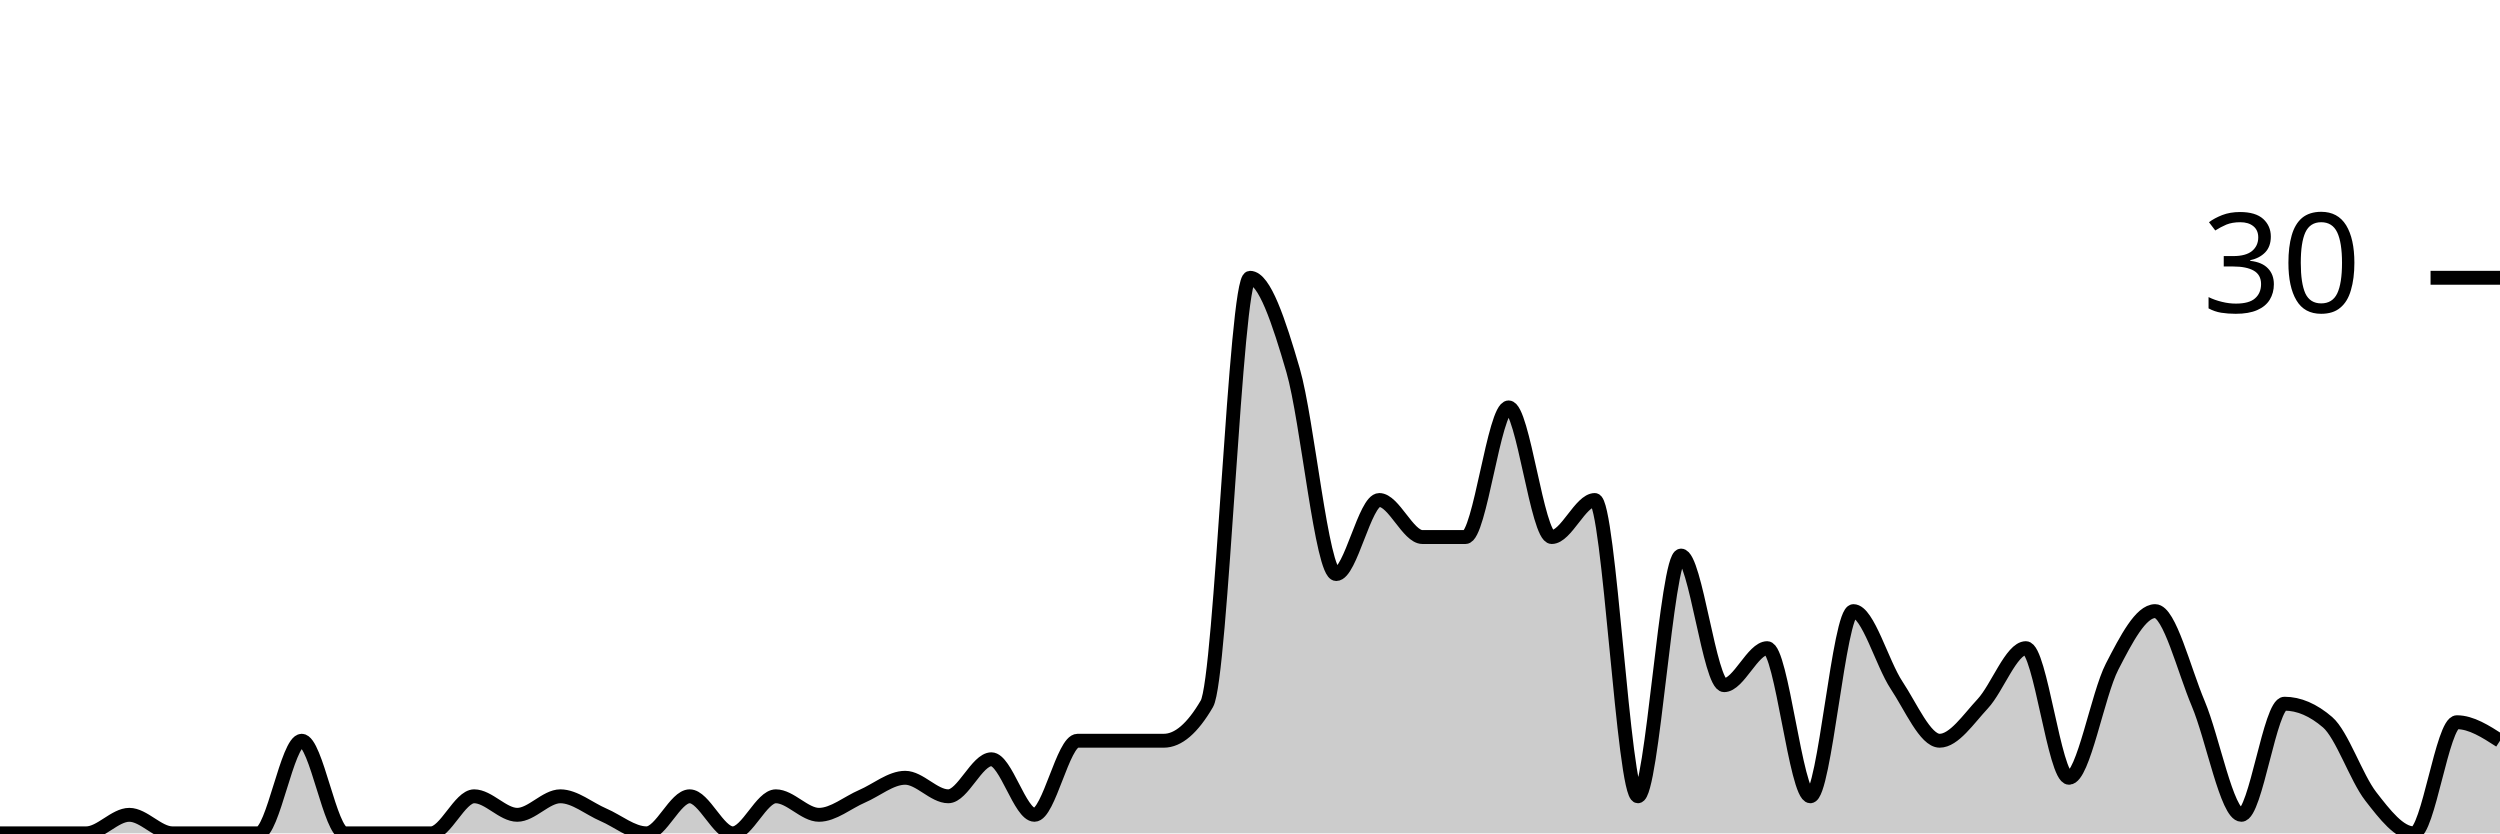
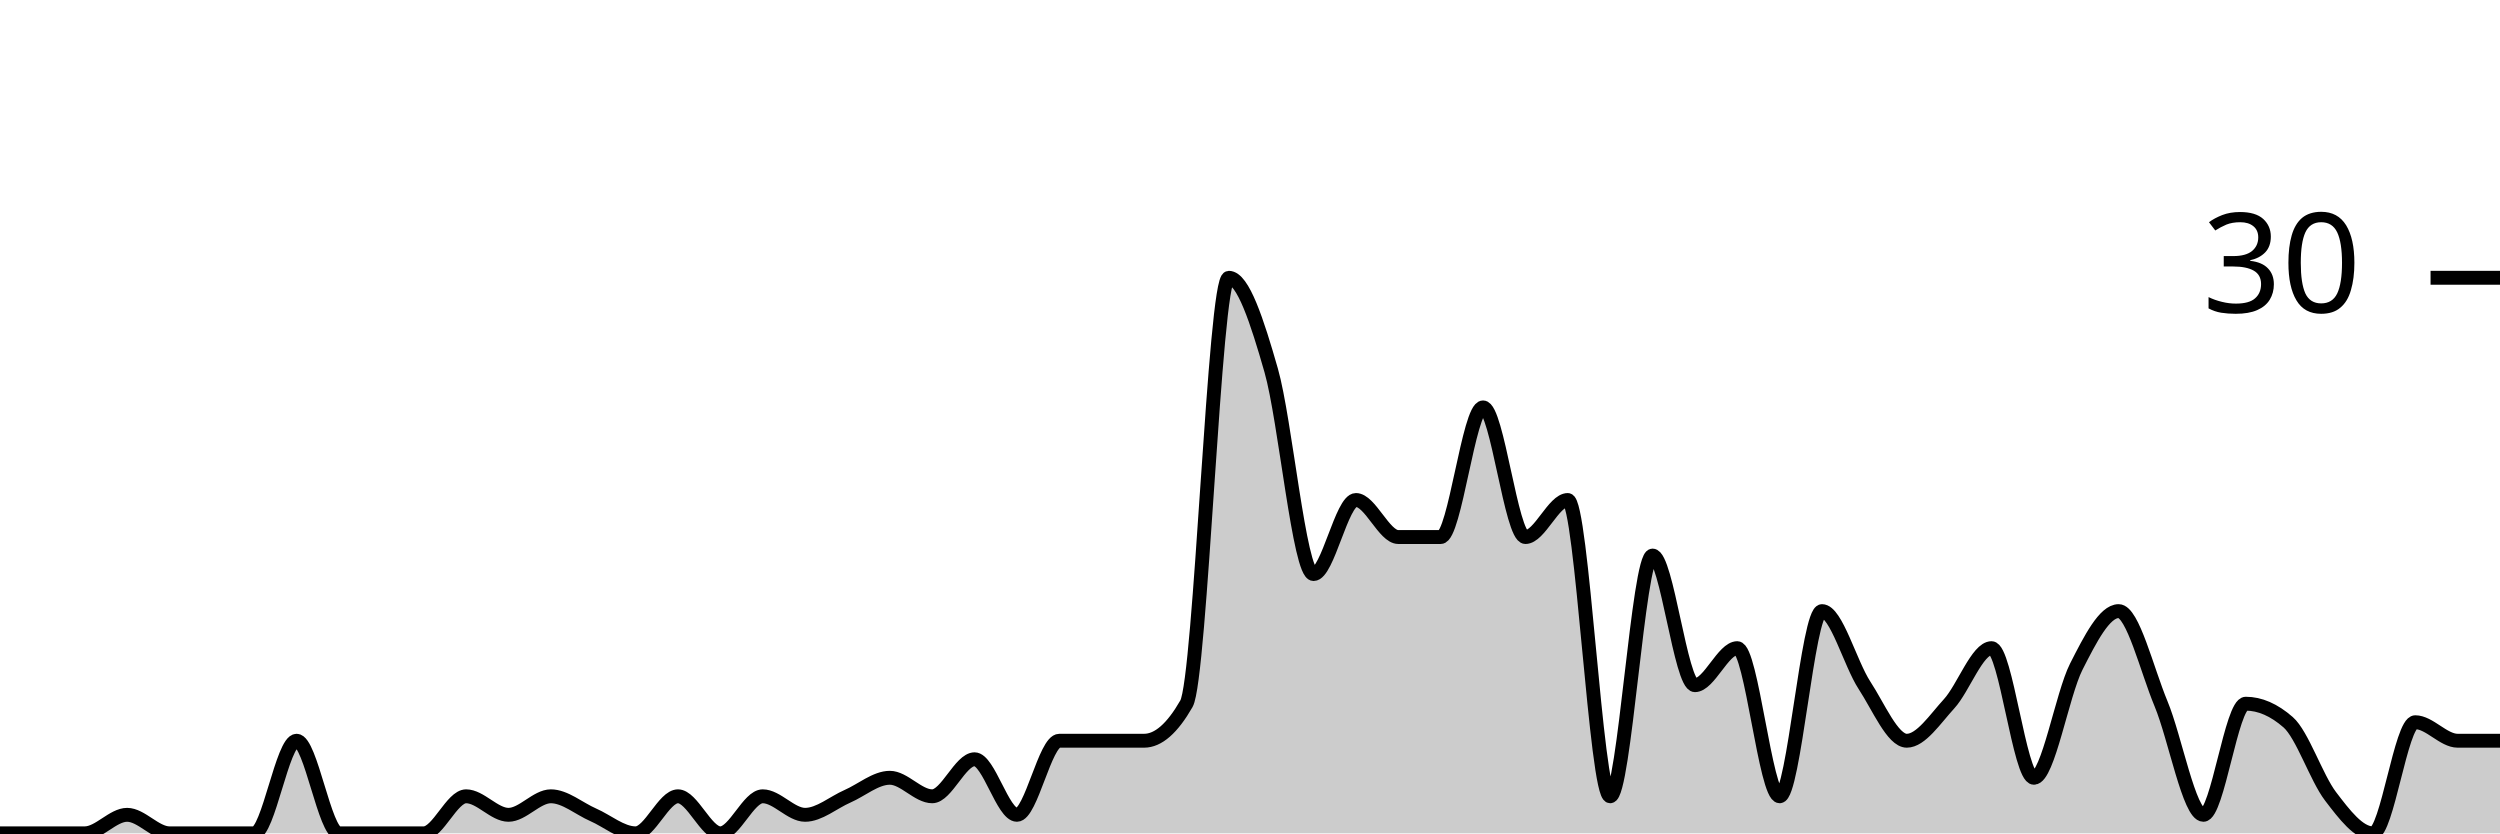
<svg xmlns="http://www.w3.org/2000/svg" viewBox="0 0 180 60">
  <g transform="translate(0,20)">
-     <path class="area" fill="rgba(0, 0, 0, 0.2)" d="M0,40C1.034,40,2.069,40,3.103,40C4.138,40,5.172,40,6.207,40C7.241,40,8.276,38.667,9.31,38.667C10.345,38.667,11.379,40,12.414,40C13.448,40,14.483,40,15.517,40C16.552,40,17.586,40,18.621,40C19.655,40,20.69,33.333,21.724,33.333C22.759,33.333,23.793,40,24.828,40C25.862,40,26.897,40,27.931,40C28.966,40,30,40,31.034,40C32.069,40,33.103,37.333,34.138,37.333C35.172,37.333,36.207,38.667,37.241,38.667C38.276,38.667,39.31,37.333,40.345,37.333C41.379,37.333,42.414,38.222,43.448,38.667C44.483,39.111,45.517,40,46.552,40C47.586,40,48.621,37.333,49.655,37.333C50.69,37.333,51.724,40,52.759,40C53.793,40,54.828,37.333,55.862,37.333C56.897,37.333,57.931,38.667,58.966,38.667C60,38.667,61.034,37.778,62.069,37.333C63.103,36.889,64.138,36,65.172,36C66.207,36,67.241,37.333,68.276,37.333C69.31,37.333,70.345,34.667,71.379,34.667C72.414,34.667,73.448,38.667,74.483,38.667C75.517,38.667,76.552,33.333,77.586,33.333C78.621,33.333,79.655,33.333,80.69,33.333C81.724,33.333,82.759,33.333,83.793,33.333C84.828,33.333,85.862,32.444,86.897,30.667C87.931,28.889,88.966,0,90,0C91.034,0,92.069,3.111,93.103,6.667C94.138,10.222,95.172,21.333,96.207,21.333C97.241,21.333,98.276,16,99.31,16C100.345,16,101.379,18.667,102.414,18.667C103.448,18.667,104.483,18.667,105.517,18.667C106.552,18.667,107.586,9.333,108.621,9.333C109.655,9.333,110.69,18.667,111.724,18.667C112.759,18.667,113.793,16,114.828,16C115.862,16,116.897,37.333,117.931,37.333C118.966,37.333,120,20,121.034,20C122.069,20,123.103,29.333,124.138,29.333C125.172,29.333,126.207,26.667,127.241,26.667C128.276,26.667,129.31,37.333,130.345,37.333C131.379,37.333,132.414,24,133.448,24C134.483,24,135.517,27.778,136.552,29.333C137.586,30.889,138.621,33.333,139.655,33.333C140.69,33.333,141.724,31.778,142.759,30.667C143.793,29.556,144.828,26.667,145.862,26.667C146.897,26.667,147.931,36,148.966,36C150,36,151.034,30,152.069,28C153.103,26,154.138,24,155.172,24C156.207,24,157.241,28.222,158.276,30.667C159.31,33.111,160.345,38.667,161.379,38.667C162.414,38.667,163.448,30.667,164.483,30.667C165.517,30.667,166.552,31.111,167.586,32C168.621,32.889,169.655,36,170.69,37.333C171.724,38.667,172.759,40,173.793,40C174.828,40,175.862,32,176.897,32C177.931,32,178.966,32.667,180,33.333L180,40C178.966,40,177.931,40,176.897,40C175.862,40,174.828,40,173.793,40C172.759,40,171.724,40,170.69,40C169.655,40,168.621,40,167.586,40C166.552,40,165.517,40,164.483,40C163.448,40,162.414,40,161.379,40C160.345,40,159.31,40,158.276,40C157.241,40,156.207,40,155.172,40C154.138,40,153.103,40,152.069,40C151.034,40,150,40,148.966,40C147.931,40,146.897,40,145.862,40C144.828,40,143.793,40,142.759,40C141.724,40,140.69,40,139.655,40C138.621,40,137.586,40,136.552,40C135.517,40,134.483,40,133.448,40C132.414,40,131.379,40,130.345,40C129.31,40,128.276,40,127.241,40C126.207,40,125.172,40,124.138,40C123.103,40,122.069,40,121.034,40C120,40,118.966,40,117.931,40C116.897,40,115.862,40,114.828,40C113.793,40,112.759,40,111.724,40C110.69,40,109.655,40,108.621,40C107.586,40,106.552,40,105.517,40C104.483,40,103.448,40,102.414,40C101.379,40,100.345,40,99.31,40C98.276,40,97.241,40,96.207,40C95.172,40,94.138,40,93.103,40C92.069,40,91.034,40,90,40C88.966,40,87.931,40,86.897,40C85.862,40,84.828,40,83.793,40C82.759,40,81.724,40,80.69,40C79.655,40,78.621,40,77.586,40C76.552,40,75.517,40,74.483,40C73.448,40,72.414,40,71.379,40C70.345,40,69.31,40,68.276,40C67.241,40,66.207,40,65.172,40C64.138,40,63.103,40,62.069,40C61.034,40,60,40,58.966,40C57.931,40,56.897,40,55.862,40C54.828,40,53.793,40,52.759,40C51.724,40,50.69,40,49.655,40C48.621,40,47.586,40,46.552,40C45.517,40,44.483,40,43.448,40C42.414,40,41.379,40,40.345,40C39.31,40,38.276,40,37.241,40C36.207,40,35.172,40,34.138,40C33.103,40,32.069,40,31.034,40C30,40,28.966,40,27.931,40C26.897,40,25.862,40,24.828,40C23.793,40,22.759,40,21.724,40C20.69,40,19.655,40,18.621,40C17.586,40,16.552,40,15.517,40C14.483,40,13.448,40,12.414,40C11.379,40,10.345,40,9.31,40C8.276,40,7.241,40,6.207,40C5.172,40,4.138,40,3.103,40C2.069,40,1.034,40,0,40Z" />
-     <path class="line" stroke="black" fill="none" d="M0,40C1.034,40,2.069,40,3.103,40C4.138,40,5.172,40,6.207,40C7.241,40,8.276,38.667,9.31,38.667C10.345,38.667,11.379,40,12.414,40C13.448,40,14.483,40,15.517,40C16.552,40,17.586,40,18.621,40C19.655,40,20.69,33.333,21.724,33.333C22.759,33.333,23.793,40,24.828,40C25.862,40,26.897,40,27.931,40C28.966,40,30,40,31.034,40C32.069,40,33.103,37.333,34.138,37.333C35.172,37.333,36.207,38.667,37.241,38.667C38.276,38.667,39.31,37.333,40.345,37.333C41.379,37.333,42.414,38.222,43.448,38.667C44.483,39.111,45.517,40,46.552,40C47.586,40,48.621,37.333,49.655,37.333C50.69,37.333,51.724,40,52.759,40C53.793,40,54.828,37.333,55.862,37.333C56.897,37.333,57.931,38.667,58.966,38.667C60,38.667,61.034,37.778,62.069,37.333C63.103,36.889,64.138,36,65.172,36C66.207,36,67.241,37.333,68.276,37.333C69.31,37.333,70.345,34.667,71.379,34.667C72.414,34.667,73.448,38.667,74.483,38.667C75.517,38.667,76.552,33.333,77.586,33.333C78.621,33.333,79.655,33.333,80.69,33.333C81.724,33.333,82.759,33.333,83.793,33.333C84.828,33.333,85.862,32.444,86.897,30.667C87.931,28.889,88.966,0,90,0C91.034,0,92.069,3.111,93.103,6.667C94.138,10.222,95.172,21.333,96.207,21.333C97.241,21.333,98.276,16,99.31,16C100.345,16,101.379,18.667,102.414,18.667C103.448,18.667,104.483,18.667,105.517,18.667C106.552,18.667,107.586,9.333,108.621,9.333C109.655,9.333,110.69,18.667,111.724,18.667C112.759,18.667,113.793,16,114.828,16C115.862,16,116.897,37.333,117.931,37.333C118.966,37.333,120,20,121.034,20C122.069,20,123.103,29.333,124.138,29.333C125.172,29.333,126.207,26.667,127.241,26.667C128.276,26.667,129.31,37.333,130.345,37.333C131.379,37.333,132.414,24,133.448,24C134.483,24,135.517,27.778,136.552,29.333C137.586,30.889,138.621,33.333,139.655,33.333C140.69,33.333,141.724,31.778,142.759,30.667C143.793,29.556,144.828,26.667,145.862,26.667C146.897,26.667,147.931,36,148.966,36C150,36,151.034,30,152.069,28C153.103,26,154.138,24,155.172,24C156.207,24,157.241,28.222,158.276,30.667C159.31,33.111,160.345,38.667,161.379,38.667C162.414,38.667,163.448,30.667,164.483,30.667C165.517,30.667,166.552,31.111,167.586,32C168.621,32.889,169.655,36,170.69,37.333C171.724,38.667,172.759,40,173.793,40C174.828,40,175.862,32,176.897,32C177.931,32,178.966,32.667,180,33.333" />
+     <path class="area" fill="rgba(0, 0, 0, 0.2)" d="M0,40C1.017,40,2.034,40,3.051,40C4.068,40,5.085,40,6.102,40C7.119,40,8.136,38.667,9.153,38.667C10.169,38.667,11.186,40,12.203,40C13.22,40,14.237,40,15.254,40C16.271,40,17.288,40,18.305,40C19.322,40,20.339,33.333,21.356,33.333C22.373,33.333,23.39,40,24.407,40C25.424,40,26.441,40,27.458,40C28.475,40,29.492,40,30.508,40C31.525,40,32.542,37.333,33.559,37.333C34.576,37.333,35.593,38.667,36.61,38.667C37.627,38.667,38.644,37.333,39.661,37.333C40.678,37.333,41.695,38.222,42.712,38.667C43.729,39.111,44.746,40,45.763,40C46.78,40,47.797,37.333,48.814,37.333C49.831,37.333,50.847,40,51.864,40C52.881,40,53.898,37.333,54.915,37.333C55.932,37.333,56.949,38.667,57.966,38.667C58.983,38.667,60,37.778,61.017,37.333C62.034,36.889,63.051,36,64.068,36C65.085,36,66.102,37.333,67.119,37.333C68.136,37.333,69.153,34.667,70.169,34.667C71.186,34.667,72.203,38.667,73.22,38.667C74.237,38.667,75.254,33.333,76.271,33.333C77.288,33.333,78.305,33.333,79.322,33.333C80.339,33.333,81.356,33.333,82.373,33.333C83.39,33.333,84.407,32.444,85.424,30.667C86.441,28.889,87.458,0,88.475,0C89.492,0,90.508,3.111,91.525,6.667C92.542,10.222,93.559,21.333,94.576,21.333C95.593,21.333,96.61,16,97.627,16C98.644,16,99.661,18.667,100.678,18.667C101.695,18.667,102.712,18.667,103.729,18.667C104.746,18.667,105.763,9.333,106.78,9.333C107.797,9.333,108.814,18.667,109.831,18.667C110.847,18.667,111.864,16,112.881,16C113.898,16,114.915,37.333,115.932,37.333C116.949,37.333,117.966,20,118.983,20C120,20,121.017,29.333,122.034,29.333C123.051,29.333,124.068,26.667,125.085,26.667C126.102,26.667,127.119,37.333,128.136,37.333C129.153,37.333,130.169,24,131.186,24C132.203,24,133.22,27.778,134.237,29.333C135.254,30.889,136.271,33.333,137.288,33.333C138.305,33.333,139.322,31.778,140.339,30.667C141.356,29.556,142.373,26.667,143.39,26.667C144.407,26.667,145.424,36,146.441,36C147.458,36,148.475,30,149.492,28C150.508,26,151.525,24,152.542,24C153.559,24,154.576,28.222,155.593,30.667C156.61,33.111,157.627,38.667,158.644,38.667C159.661,38.667,160.678,30.667,161.695,30.667C162.712,30.667,163.729,31.111,164.746,32C165.763,32.889,166.78,36,167.797,37.333C168.814,38.667,169.831,40,170.847,40C171.864,40,172.881,32,173.898,32C174.915,32,175.932,33.333,176.949,33.333C177.966,33.333,178.983,33.333,180,33.333L180,40C178.983,40,177.966,40,176.949,40C175.932,40,174.915,40,173.898,40C172.881,40,171.864,40,170.847,40C169.831,40,168.814,40,167.797,40C166.78,40,165.763,40,164.746,40C163.729,40,162.712,40,161.695,40C160.678,40,159.661,40,158.644,40C157.627,40,156.61,40,155.593,40C154.576,40,153.559,40,152.542,40C151.525,40,150.508,40,149.492,40C148.475,40,147.458,40,146.441,40C145.424,40,144.407,40,143.39,40C142.373,40,141.356,40,140.339,40C139.322,40,138.305,40,137.288,40C136.271,40,135.254,40,134.237,40C133.22,40,132.203,40,131.186,40C130.169,40,129.153,40,128.136,40C127.119,40,126.102,40,125.085,40C124.068,40,123.051,40,122.034,40C121.017,40,120,40,118.983,40C117.966,40,116.949,40,115.932,40C114.915,40,113.898,40,112.881,40C111.864,40,110.847,40,109.831,40C108.814,40,107.797,40,106.78,40C105.763,40,104.746,40,103.729,40C102.712,40,101.695,40,100.678,40C99.661,40,98.644,40,97.627,40C96.61,40,95.593,40,94.576,40C93.559,40,92.542,40,91.525,40C90.508,40,89.492,40,88.475,40C87.458,40,86.441,40,85.424,40C84.407,40,83.39,40,82.373,40C81.356,40,80.339,40,79.322,40C78.305,40,77.288,40,76.271,40C75.254,40,74.237,40,73.22,40C72.203,40,71.186,40,70.169,40C69.153,40,68.136,40,67.119,40C66.102,40,65.085,40,64.068,40C63.051,40,62.034,40,61.017,40C60,40,58.983,40,57.966,40C56.949,40,55.932,40,54.915,40C53.898,40,52.881,40,51.864,40C50.847,40,49.831,40,48.814,40C47.797,40,46.78,40,45.763,40C44.746,40,43.729,40,42.712,40C41.695,40,40.678,40,39.661,40C38.644,40,37.627,40,36.61,40C35.593,40,34.576,40,33.559,40C32.542,40,31.525,40,30.508,40C29.492,40,28.475,40,27.458,40C26.441,40,25.424,40,24.407,40C23.39,40,22.373,40,21.356,40C20.339,40,19.322,40,18.305,40C17.288,40,16.271,40,15.254,40C14.237,40,13.22,40,12.203,40C11.186,40,10.169,40,9.153,40C8.136,40,7.119,40,6.102,40C5.085,40,4.068,40,3.051,40C2.034,40,1.017,40,0,40Z" />
+     <path class="line" stroke="black" fill="none" d="M0,40C1.017,40,2.034,40,3.051,40C4.068,40,5.085,40,6.102,40C7.119,40,8.136,38.667,9.153,38.667C10.169,38.667,11.186,40,12.203,40C13.22,40,14.237,40,15.254,40C16.271,40,17.288,40,18.305,40C19.322,40,20.339,33.333,21.356,33.333C22.373,33.333,23.39,40,24.407,40C25.424,40,26.441,40,27.458,40C28.475,40,29.492,40,30.508,40C31.525,40,32.542,37.333,33.559,37.333C34.576,37.333,35.593,38.667,36.61,38.667C37.627,38.667,38.644,37.333,39.661,37.333C40.678,37.333,41.695,38.222,42.712,38.667C43.729,39.111,44.746,40,45.763,40C46.78,40,47.797,37.333,48.814,37.333C49.831,37.333,50.847,40,51.864,40C52.881,40,53.898,37.333,54.915,37.333C55.932,37.333,56.949,38.667,57.966,38.667C58.983,38.667,60,37.778,61.017,37.333C62.034,36.889,63.051,36,64.068,36C65.085,36,66.102,37.333,67.119,37.333C68.136,37.333,69.153,34.667,70.169,34.667C71.186,34.667,72.203,38.667,73.22,38.667C74.237,38.667,75.254,33.333,76.271,33.333C77.288,33.333,78.305,33.333,79.322,33.333C80.339,33.333,81.356,33.333,82.373,33.333C83.39,33.333,84.407,32.444,85.424,30.667C86.441,28.889,87.458,0,88.475,0C89.492,0,90.508,3.111,91.525,6.667C92.542,10.222,93.559,21.333,94.576,21.333C95.593,21.333,96.61,16,97.627,16C98.644,16,99.661,18.667,100.678,18.667C101.695,18.667,102.712,18.667,103.729,18.667C104.746,18.667,105.763,9.333,106.78,9.333C107.797,9.333,108.814,18.667,109.831,18.667C110.847,18.667,111.864,16,112.881,16C113.898,16,114.915,37.333,115.932,37.333C116.949,37.333,117.966,20,118.983,20C120,20,121.017,29.333,122.034,29.333C123.051,29.333,124.068,26.667,125.085,26.667C126.102,26.667,127.119,37.333,128.136,37.333C129.153,37.333,130.169,24,131.186,24C132.203,24,133.22,27.778,134.237,29.333C135.254,30.889,136.271,33.333,137.288,33.333C138.305,33.333,139.322,31.778,140.339,30.667C141.356,29.556,142.373,26.667,143.39,26.667C144.407,26.667,145.424,36,146.441,36C147.458,36,148.475,30,149.492,28C150.508,26,151.525,24,152.542,24C153.559,24,154.576,28.222,155.593,30.667C156.61,33.111,157.627,38.667,158.644,38.667C159.661,38.667,160.678,30.667,161.695,30.667C162.712,30.667,163.729,31.111,164.746,32C165.763,32.889,166.78,36,167.797,37.333C168.814,38.667,169.831,40,170.847,40C171.864,40,172.881,32,173.898,32C174.915,32,175.932,33.333,176.949,33.333C177.966,33.333,178.983,33.333,180,33.333" />
    <path class="axis-ceiling" stroke-width="1" stroke="black" fill="none" d="M175,0L180,0" />
    <text class="axis-ceiling-label" font-family="sans-serif" text-anchor="end" font-size="10px" x="170" y="2.5">30</text>
  </g>
</svg>
